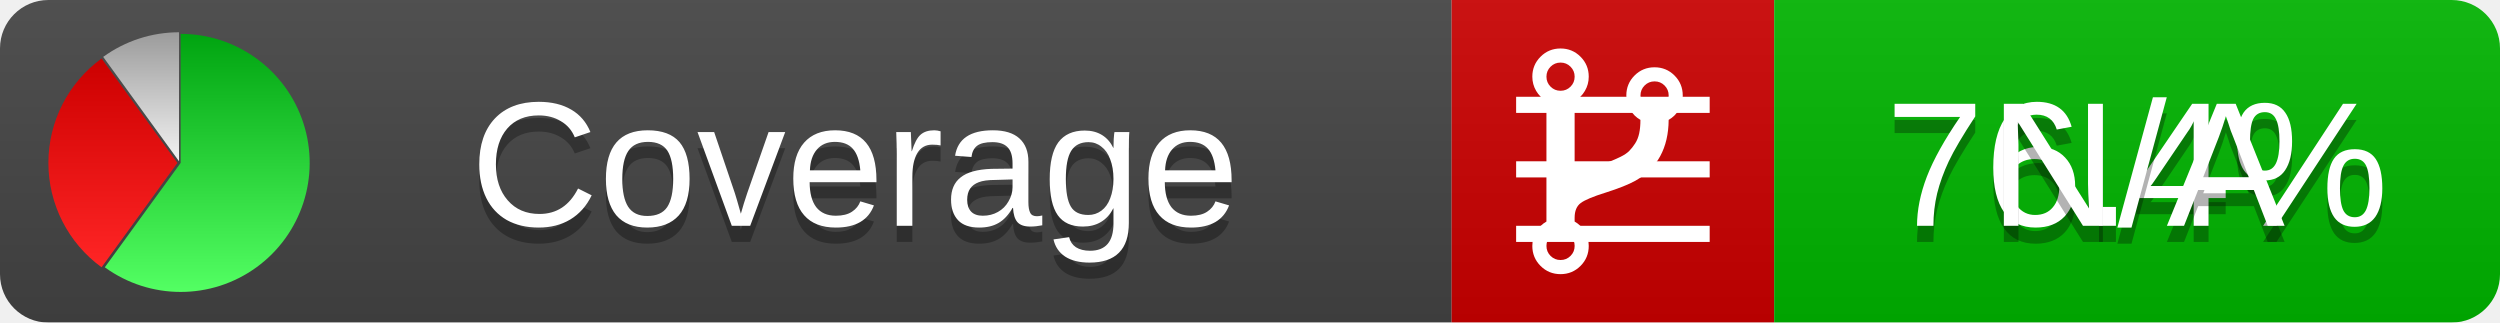
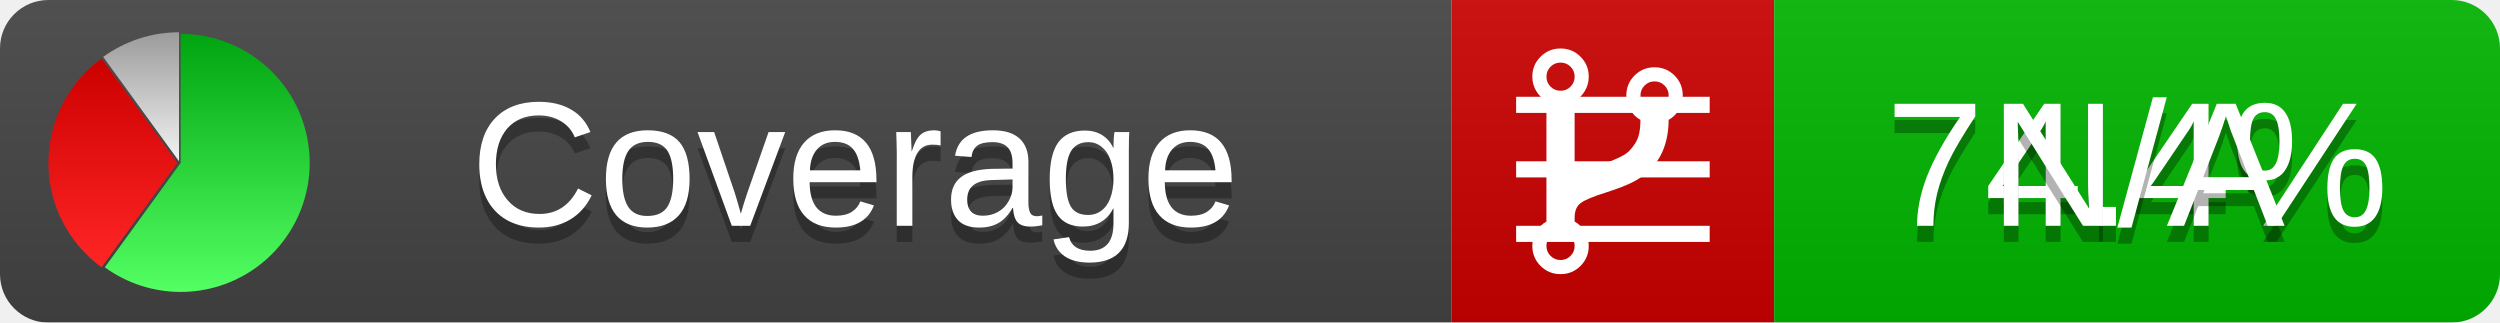
<svg xmlns="http://www.w3.org/2000/svg" xmlns:xlink="http://www.w3.org/1999/xlink" width="155" height="20">
  <style type="text/css">
          
            @keyframes fadeout {
              0 % { visibility: visible; opacity: 1; }
              40% { visibility: visible; opacity: 1; }
              50% { visibility: hidden; opacity: 0; }
              90% { visibility: hidden; opacity: 0; }
              100% { visibility: visible; opacity: 1; }
            }
            @keyframes fadein {
              0% { visibility: hidden; opacity: 0; }
              40% { visibility: hidden; opacity: 0; }
              50% { visibility: visible; opacity: 1; }
              90% { visibility: visible; opacity: 1; }
              100% { visibility: hidden; opacity: 0; }
            }
            .linecoverage {
                animation-duration: 10s;
                animation-name: fadeout;
                animation-iteration-count: infinite;
            }
            .branchcoverage {
                animation-duration: 10s;
                animation-name: fadein;
                animation-iteration-count: infinite;
            }
          
    </style>
  <defs>
    <linearGradient id="gradient" x2="0" y2="100%">
      <stop offset="0" stop-color="#bbb" stop-opacity=".1" />
      <stop offset="1" stop-opacity=".1" />
    </linearGradient>
    <linearGradient id="green" x2="0" y2="100%">
      <stop offset="0" stop-color="#00A410" />
      <stop offset="1" stop-color="#53FF63" />
    </linearGradient>
    <linearGradient id="red" x2="0" y2="100%">
      <stop offset="0" stop-color="#C00" />
      <stop offset="1" stop-color="#FF2525" />
    </linearGradient>
    <linearGradient id="gray" x2="0" y2="100%">
      <stop offset="0" stop-color="#9B9B9B" />
      <stop offset="1" stop-color="#F3F3F3" />
    </linearGradient>
    <mask id="mask">
      <rect width="155" height="20" rx="3" fill="#fff" />
    </mask>
    <g id="icon">
      <path style="fill:url(#green);" d="M205,202.5 l0,-200 a200,200 0 1,1 -117.558,361.803 z" />
      <path style="fill:url(#red);" d="M200,202.5 l-117.558,161.803 a200,200 0 0,1 0,-323.607 z" />
      <path style="fill:url(#gray);" d="M202.5,200 l-117.558,-161.803 a200,200 0 0,1 117.558,-38.196 z" />
    </g>
  </defs>
  <g mask="url(#mask)">
    <rect x="0" y="0" width="90" height="20" fill="#444" />
    <rect x="90" y="0" width="20" height="20" fill="#c00" />
    <rect x="110" y="0" width="45" height="20" fill="#00B600" />
    <rect x="0" y="0" width="155" height="20" fill="url(#gradient)" />
  </g>
  <g>
    <path class="linecoverage" stroke="#fff" d="M94 6.5 h12 M94 10.5 h12 M94 14.5 h12" />
    <path class="branchcoverage" fill="#fff" d="m 97.628,15.247 q 0,-0.364 -0.255,-0.619 -0.255,-0.255 -0.619,-0.255 -0.364,0 -0.619,0.255 -0.255,0.255 -0.255,0.619 0,0.364 0.255,0.619 0.255,0.255 0.619,0.255 0.364,0 0.619,-0.255 0.255,-0.255 0.255,-0.619 z m 0,-10.493 q 0,-0.364 -0.255,-0.619 -0.255,-0.255 -0.619,-0.255 -0.364,0 -0.619,0.255 -0.255,0.255 -0.255,0.619 0,0.364 0.255,0.619 0.255,0.255 0.619,0.255 0.364,0 0.619,-0.255 0.255,-0.255 0.255,-0.619 z m 5.83,1.166 q 0,-0.364 -0.255,-0.619 -0.255,-0.255 -0.619,-0.255 -0.364,0 -0.619,0.255 -0.255,0.255 -0.255,0.619 0,0.364 0.255,0.619 0.255,0.255 0.619,0.255 0.364,0 0.619,-0.255 0.255,-0.255 0.255,-0.619 z m 0.874,0 q 0,0.474 -0.237,0.879 -0.237,0.405 -0.638,0.633 -0.018,2.614 -2.059,3.771 -0.619,0.346 -1.849,0.738 -1.166,0.364 -1.544,0.647 -0.378,0.282 -0.378,0.911 l 0,0.237 q 0.401,0.228 0.638,0.633 0.237,0.405 0.237,0.879 0,0.729 -0.51,1.239 -0.51,0.51 -1.239,0.51 -0.729,0 -1.239,-0.51 -0.51,-0.51 -0.51,-1.239 0,-0.474 0.237,-0.879 0.237,-0.405 0.638,-0.633 l 0,-7.469 q -0.401,-0.228 -0.638,-0.633 -0.237,-0.405 -0.237,-0.879 0,-0.729 0.51,-1.239 0.51,-0.51 1.239,-0.51 0.729,0 1.239,0.51 0.51,0.51 0.51,1.239 0,0.474 -0.237,0.879 -0.237,0.405 -0.638,0.633 l 0,4.527 q 0.492,-0.237 1.403,-0.519 0.501,-0.155 0.797,-0.269 0.296,-0.114 0.642,-0.282 0.346,-0.169 0.537,-0.36 0.191,-0.191 0.369,-0.465 0.178,-0.273 0.255,-0.633 0.077,-0.36 0.077,-0.833 -0.401,-0.228 -0.638,-0.633 -0.237,-0.405 -0.237,-0.879 0,-0.729 0.51,-1.239 0.51,-0.51 1.239,-0.51 0.729,0 1.239,0.51 0.51,0.51 0.51,1.239 z" />
  </g>
  <g fill="#fff" text-anchor="middle" font-family="Verdana,Arial,Geneva,sans-serif" font-size="11">
    <a xlink:href="https://github.com/danielpalme/ReportGenerator" target="_top">
      <use xlink:href="#icon" transform="translate(3,2) scale(.04)" />
    </a>
    <text x="53" y="15" fill="#010101" fill-opacity=".3">Coverage</text>
    <text x="53" y="14" fill="#fff">Coverage</text>
-     <text class="linecoverage" x="132.5" y="15" fill="#010101" fill-opacity=".3">76.4%</text>
-     <text class="linecoverage" x="132.5" y="14">76.4%</text>
+     <text class="linecoverage" x="132.5" y="15" fill="#010101" fill-opacity=".3">74.4%</text>
+     <text class="linecoverage" x="132.5" y="14">74.4%</text>
    <text class="branchcoverage" x="132.5" y="15" fill="#010101" fill-opacity=".3">N/A</text>
    <text class="branchcoverage" x="132.5" y="14">N/A</text>
  </g>
  <g>
    <rect class="linecoverage" x="90" y="0" width="65" height="20" fill-opacity="0" />
    <rect class="branchcoverage" x="90" y="0" width="65" height="20" fill-opacity="0" />
  </g>
</svg>
